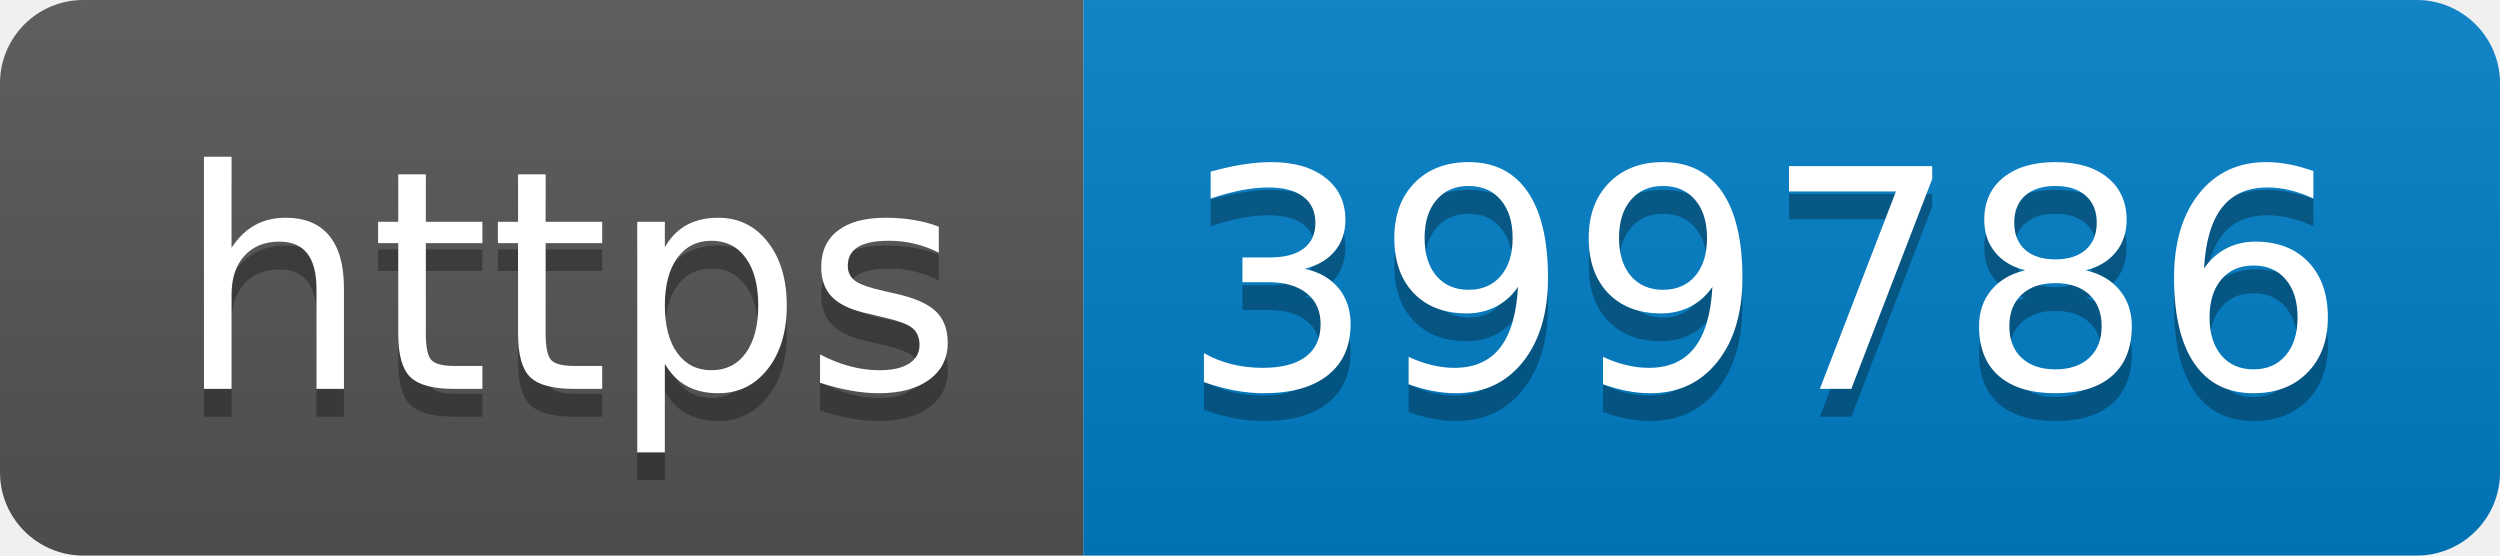
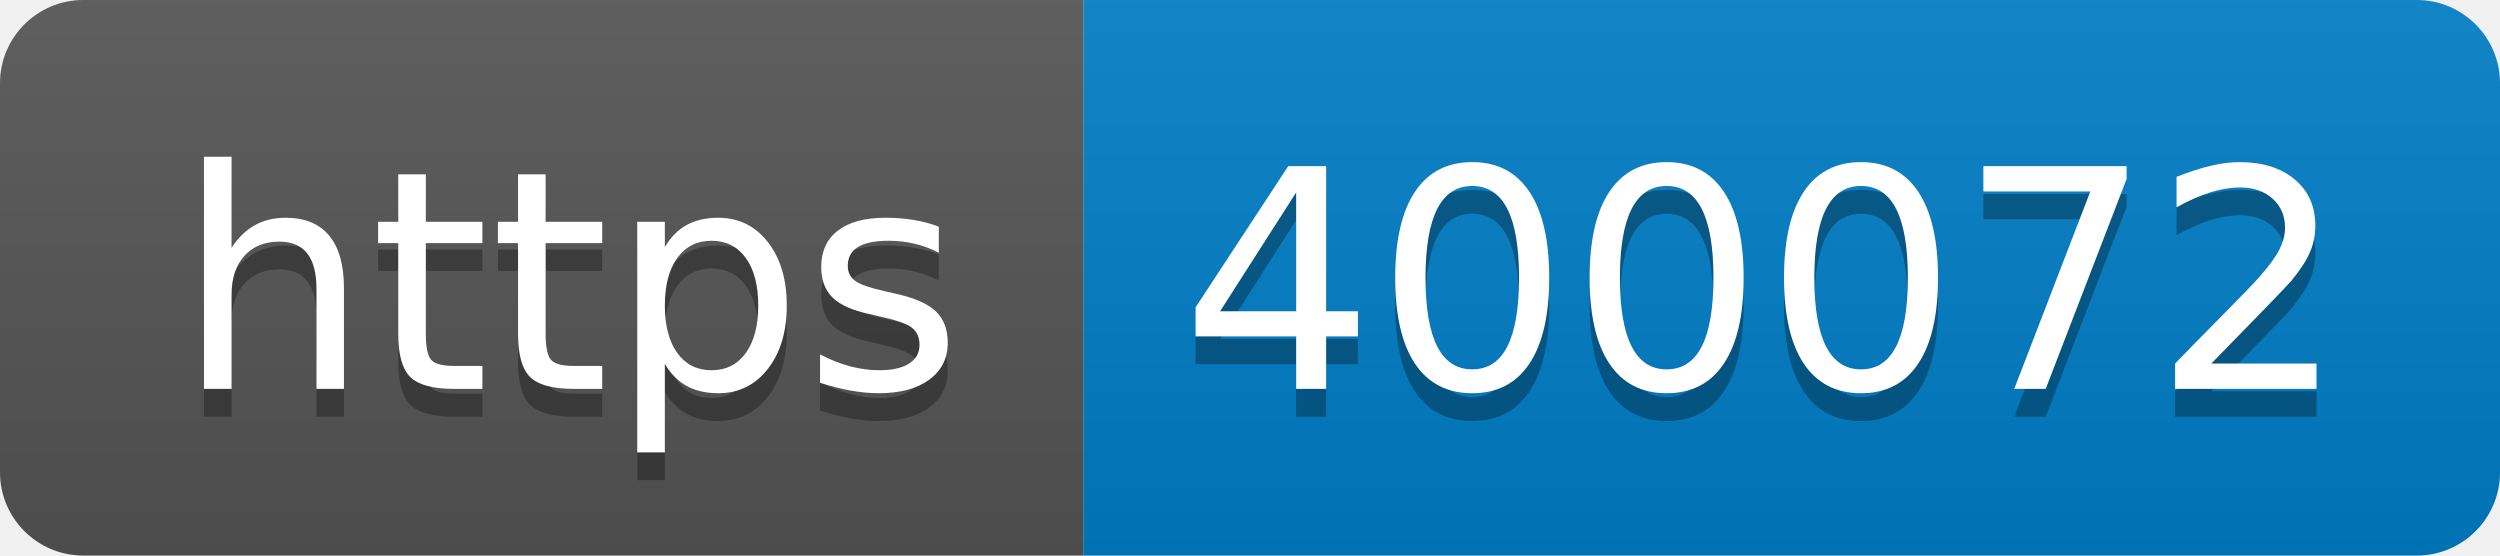
- <svg xmlns="http://www.w3.org/2000/svg" width="90" height="20" role="img" aria-label="https: 399786">
+ <svg xmlns="http://www.w3.org/2000/svg" width="90" height="20" role="img" aria-label="https: 400072">
  <linearGradient id="s" x2="0" y2="100%">
    <stop offset="0" stop-color="#bbb" stop-opacity=".1" />
    <stop offset="1" stop-opacity=".1" />
  </linearGradient>
  <clipPath id="r">
    <rect width="90" height="20" rx="3" fill="#fff" />
  </clipPath>
  <g clip-path="url(#r)">
    <rect width="39" height="20" fill="#555" />
    <rect x="39" width="51" height="20" fill="#007ec6" />
    <rect width="90" height="20" fill="url(#s)" />
  </g>
  <g fill="#fff" text-anchor="middle" font-family="Verdana,Geneva,DejaVu Sans,sans-serif" text-rendering="geometricPrecision" font-size="110">
    <text aria-hidden="true" x="205" y="150" fill="#010101" fill-opacity=".3" transform="scale(.1)" textLength="290">https</text>
    <text x="205" y="140" transform="scale(.1)" fill="#fff" textLength="290">https</text>
-     <text aria-hidden="true" x="635" y="150" fill="#010101" fill-opacity=".3" transform="scale(.1)" textLength="410">399786</text>
-     <text x="635" y="140" transform="scale(.1)" fill="#fff" textLength="410">399786</text>
+     <text aria-hidden="true" x="635" y="150" fill="#010101" fill-opacity=".3" transform="scale(.1)" textLength="410">400072</text>
+     <text x="635" y="140" transform="scale(.1)" fill="#fff" textLength="410">400072</text>
  </g>
</svg>
